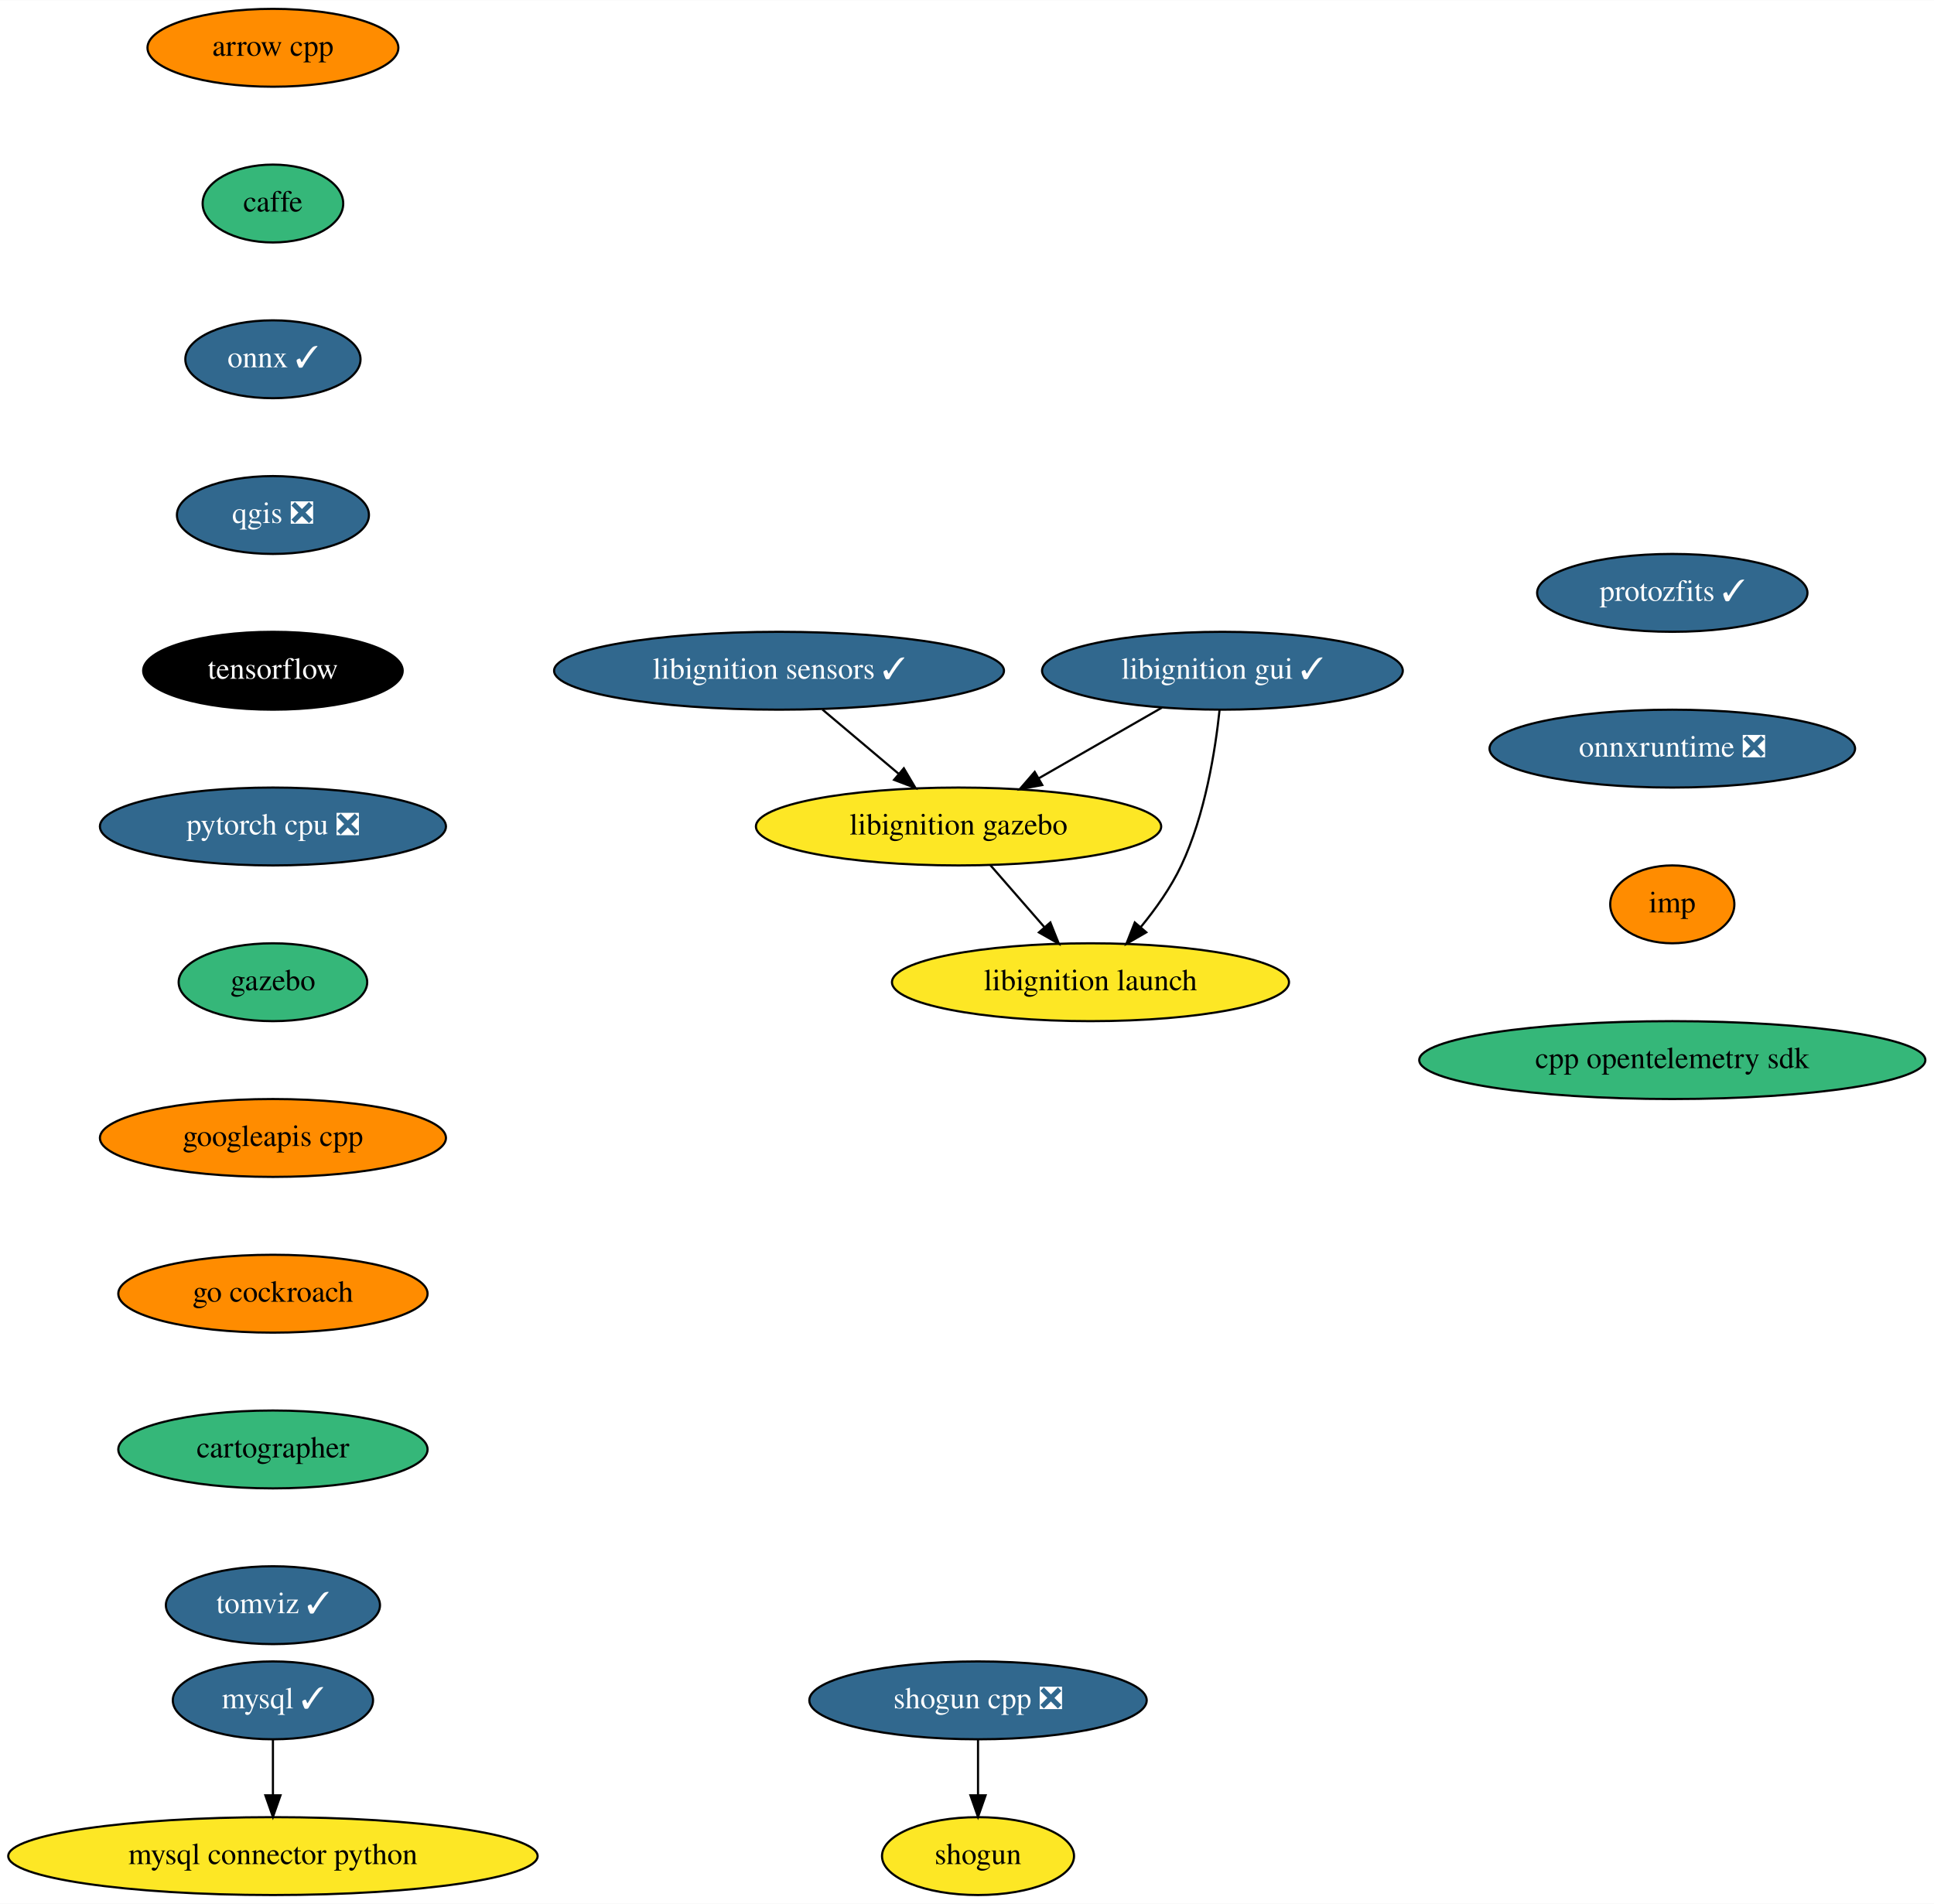
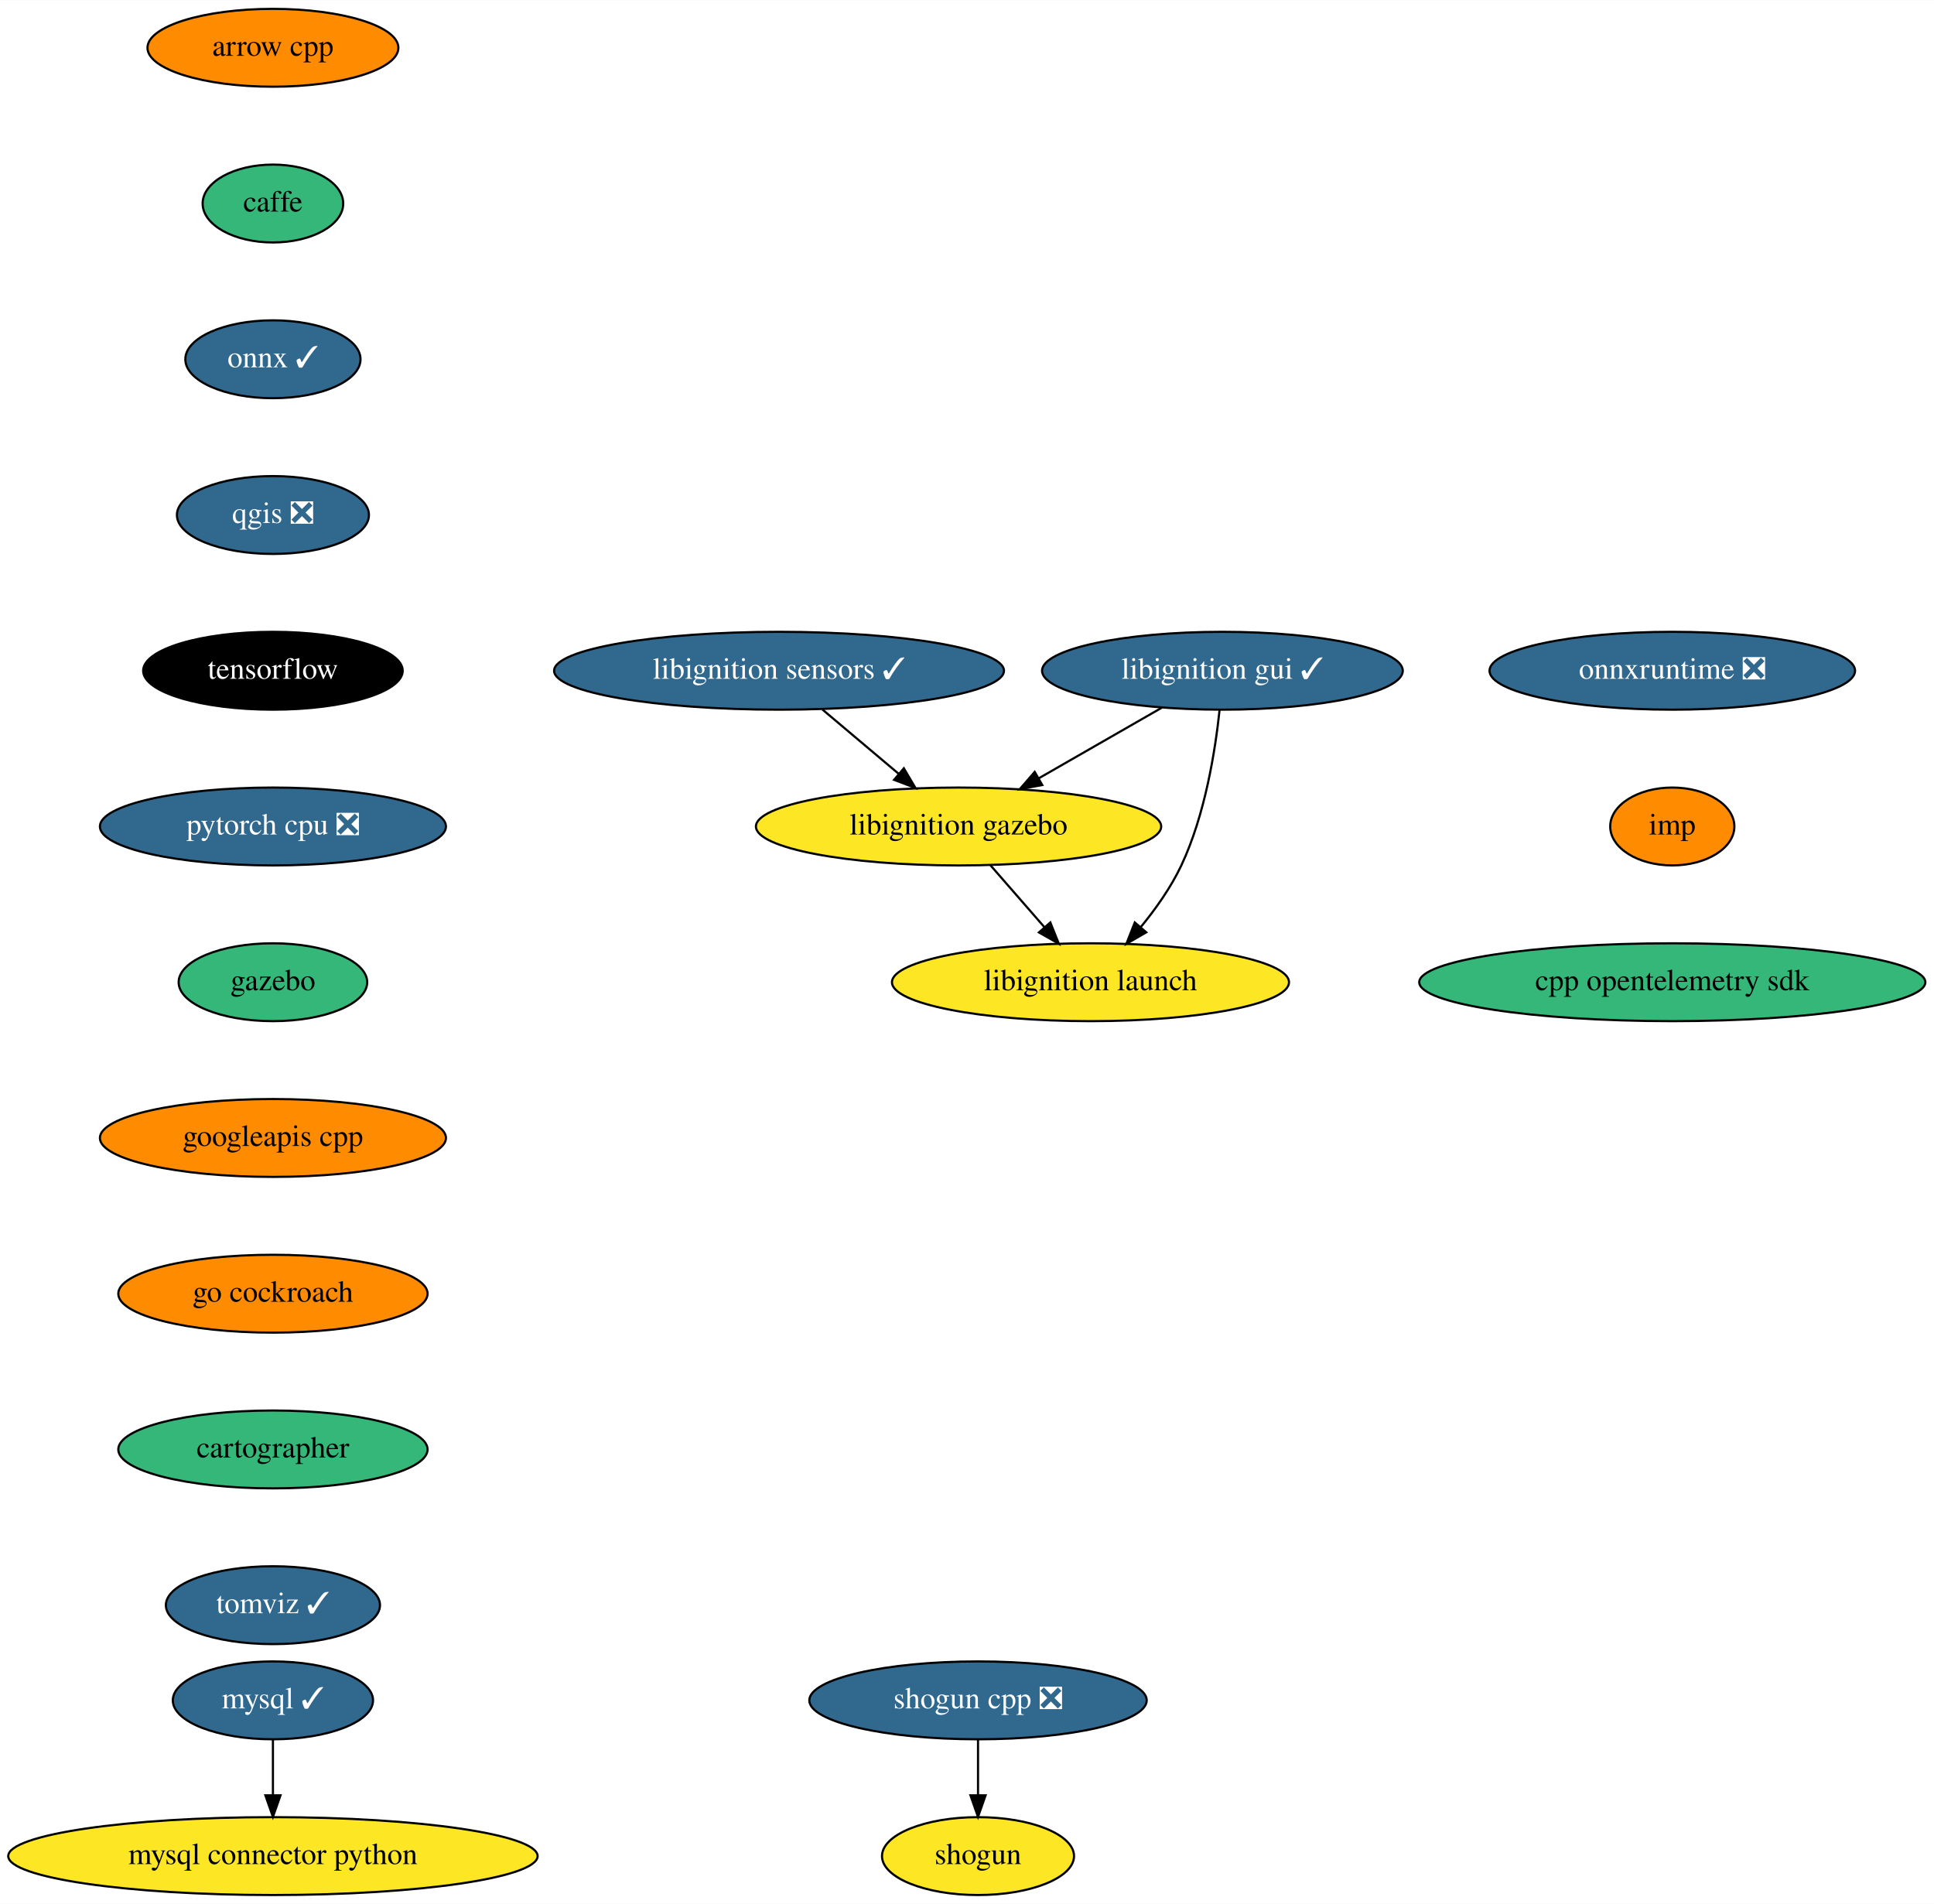
<svg xmlns="http://www.w3.org/2000/svg" xmlns:xlink="http://www.w3.org/1999/xlink" width="894pt" height="880pt" viewBox="0.00 0.00 894.19 880.00">
  <g id="graph0" class="graph" transform="scale(1 1) rotate(0) translate(4 876)">
    <polygon fill="white" stroke="transparent" points="-4,4 -4,-876 890.19,-876 890.19,4 -4,4" />
    <g id="node1" class="node">
      <g id="a_node1">
        <a xlink:href="https://github.com/conda-forge/arrow-cpp-feedstock" xlink:title="arrow cpp">
          <ellipse fill="#ff8c00" stroke="black" cx="122.19" cy="-854" rx="58" ry="18" />
          <text text-anchor="middle" x="122.19" y="-850.3" font-family="Times,serif" font-size="14.00">arrow cpp</text>
        </a>
      </g>
    </g>
    <g id="node2" class="node">
      <g id="a_node2">
        <a xlink:href="https://github.com/conda-forge/caffe-feedstock" xlink:title="caffe">
          <ellipse fill="#35b779" stroke="black" cx="122.19" cy="-782" rx="32.5" ry="18" />
          <text text-anchor="middle" x="122.19" y="-778.3" font-family="Times,serif" font-size="14.00">caffe</text>
        </a>
      </g>
    </g>
    <g id="node3" class="node">
      <g id="a_node3">
        <a xlink:href="https://github.com/conda-forge/onnx-feedstock/pull/75" xlink:title="onnx ✓">
          <ellipse fill="#31688e" stroke="black" cx="122.19" cy="-710" rx="40.5" ry="18" />
          <text text-anchor="middle" x="122.19" y="-706.3" font-family="Times,serif" font-size="14.00" fill="white">onnx ✓</text>
        </a>
      </g>
    </g>
    <g id="node6" class="node">
      <g id="a_node6">
        <a xlink:href="https://github.com/conda-forge/qgis-feedstock/pull/236" xlink:title="qgis ❎">
          <ellipse fill="#31688e" stroke="black" cx="122.19" cy="-638" rx="44.39" ry="18" />
          <text text-anchor="middle" x="122.19" y="-634.3" font-family="Times,serif" font-size="14.00" fill="white">qgis ❎</text>
        </a>
      </g>
    </g>
    <g id="node4" class="node">
      <g id="a_node4">
        <a xlink:href="https://github.com/conda-forge/mysql-feedstock/pull/66" xlink:title="mysql ✓">
          <ellipse fill="#31688e" stroke="black" cx="122.19" cy="-90" rx="46.29" ry="18" />
          <text text-anchor="middle" x="122.19" y="-86.3" font-family="Times,serif" font-size="14.00" fill="white">mysql ✓</text>
        </a>
      </g>
    </g>
    <g id="node5" class="node">
      <g id="a_node5">
        <a xlink:href="https://github.com/conda-forge/mysql-connector-python-feedstock" xlink:title="mysql connector python">
          <ellipse fill="#fde725" stroke="black" cx="122.19" cy="-18" rx="122.38" ry="18" />
          <text text-anchor="middle" x="122.19" y="-14.3" font-family="Times,serif" font-size="14.00">mysql connector python</text>
        </a>
      </g>
    </g>
    <g id="edge3" class="edge">
      <path fill="none" stroke="black" d="M122.19,-71.7C122.19,-63.98 122.19,-54.71 122.19,-46.11" />
      <polygon fill="black" stroke="black" points="125.69,-46.1 122.19,-36.1 118.69,-46.1 125.69,-46.1" />
    </g>
    <g id="node7" class="node">
      <g id="a_node7">
        <a xlink:href="https://github.com/conda-forge/tensorflow-feedstock" xlink:title="tensorflow">
          <ellipse fill="#000000" stroke="black" cx="122.19" cy="-566" rx="60" ry="18" />
          <text text-anchor="middle" x="122.19" y="-562.3" font-family="Times,serif" font-size="14.00" fill="white">tensorflow</text>
        </a>
      </g>
    </g>
    <g id="node10" class="node">
      <g id="a_node10">
        <a xlink:href="https://github.com/conda-forge/pytorch-cpu-feedstock/pull/97" xlink:title="pytorch cpu ❎">
          <ellipse fill="#31688e" stroke="black" cx="122.19" cy="-494" rx="80" ry="18" />
          <text text-anchor="middle" x="122.19" y="-490.3" font-family="Times,serif" font-size="14.00" fill="white">pytorch cpu ❎</text>
        </a>
      </g>
    </g>
    <g id="node8" class="node">
      <g id="a_node8">
        <a xlink:href="https://github.com/conda-forge/shogun-feedstock" xlink:title="shogun">
          <ellipse fill="#fde725" stroke="black" cx="448.19" cy="-18" rx="44.39" ry="18" />
          <text text-anchor="middle" x="448.19" y="-14.3" font-family="Times,serif" font-size="14.00">shogun</text>
        </a>
      </g>
    </g>
    <g id="node9" class="node">
      <g id="a_node9">
        <a xlink:href="https://github.com/conda-forge/shogun-cpp-feedstock/pull/51" xlink:title="shogun cpp ❎">
          <ellipse fill="#31688e" stroke="black" cx="448.19" cy="-90" rx="78" ry="18" />
          <text text-anchor="middle" x="448.19" y="-86.3" font-family="Times,serif" font-size="14.00" fill="white">shogun cpp ❎</text>
        </a>
      </g>
    </g>
    <g id="edge6" class="edge">
      <path fill="none" stroke="black" d="M448.19,-71.7C448.19,-63.98 448.19,-54.71 448.19,-46.11" />
      <polygon fill="black" stroke="black" points="451.69,-46.1 448.19,-36.1 444.69,-46.1 451.69,-46.1" />
    </g>
    <g id="node11" class="node">
      <g id="a_node11">
        <a xlink:href="https://github.com/conda-forge/gazebo-feedstock" xlink:title="gazebo">
          <ellipse fill="#35b779" stroke="black" cx="122.19" cy="-422" rx="43.59" ry="18" />
          <text text-anchor="middle" x="122.19" y="-418.3" font-family="Times,serif" font-size="14.00">gazebo</text>
        </a>
      </g>
    </g>
    <g id="node12" class="node">
      <g id="a_node12">
        <a xlink:href="https://github.com/conda-forge/googleapis-cpp-feedstock" xlink:title="googleapis cpp">
          <ellipse fill="#ff8c00" stroke="black" cx="122.19" cy="-350" rx="80" ry="18" />
          <text text-anchor="middle" x="122.19" y="-346.3" font-family="Times,serif" font-size="14.00">googleapis cpp</text>
        </a>
      </g>
    </g>
    <g id="node13" class="node">
      <g id="a_node13">
        <a xlink:href="https://github.com/conda-forge/go-cockroach-feedstock" xlink:title="go cockroach">
          <ellipse fill="#ff8c00" stroke="black" cx="122.19" cy="-278" rx="71.5" ry="18" />
          <text text-anchor="middle" x="122.19" y="-274.3" font-family="Times,serif" font-size="14.00">go cockroach</text>
        </a>
      </g>
    </g>
    <g id="node14" class="node">
      <g id="a_node14">
        <a xlink:href="https://github.com/conda-forge/cartographer-feedstock" xlink:title="cartographer">
          <ellipse fill="#35b779" stroke="black" cx="122.19" cy="-206" rx="71.5" ry="18" />
          <text text-anchor="middle" x="122.19" y="-202.3" font-family="Times,serif" font-size="14.00">cartographer</text>
        </a>
      </g>
    </g>
    <g id="node15" class="node">
      <g id="a_node15">
        <a xlink:href="https://github.com/conda-forge/tomviz-feedstock/pull/35" xlink:title="tomviz ✓">
          <ellipse fill="#31688e" stroke="black" cx="122.19" cy="-134" rx="49.5" ry="18" />
          <text text-anchor="middle" x="122.19" y="-130.3" font-family="Times,serif" font-size="14.00" fill="white">tomviz ✓</text>
        </a>
      </g>
    </g>
    <g id="node16" class="node">
      <g id="a_node16">
-         <a xlink:href="https://github.com/conda-forge/protozfits-feedstock/pull/14" xlink:title="protozfits ✓">
-           <ellipse fill="#31688e" stroke="black" cx="769.19" cy="-602" rx="62.5" ry="18" />
-           <text text-anchor="middle" x="769.19" y="-598.3" font-family="Times,serif" font-size="14.00" fill="white">protozfits ✓</text>
-         </a>
-       </g>
-     </g>
-     <g id="node17" class="node">
-       <g id="a_node17">
-         <a xlink:href="https://github.com/conda-forge/onnxruntime-feedstock/pull/32" xlink:title="onnxruntime ❎">
-           <ellipse fill="#31688e" stroke="black" cx="769.19" cy="-530" rx="84.5" ry="18" />
-           <text text-anchor="middle" x="769.19" y="-526.3" font-family="Times,serif" font-size="14.00" fill="white">onnxruntime ❎</text>
-         </a>
-       </g>
-     </g>
-     <g id="node22" class="node">
-       <g id="a_node22">
-         <a xlink:href="https://github.com/conda-forge/imp-feedstock" xlink:title="imp">
-           <ellipse fill="#ff8c00" stroke="black" cx="769.19" cy="-458" rx="28.7" ry="18" />
-           <text text-anchor="middle" x="769.19" y="-454.3" font-family="Times,serif" font-size="14.00">imp</text>
-         </a>
-       </g>
-     </g>
-     <g id="node18" class="node">
-       <g id="a_node18">
        <a xlink:href="https://github.com/conda-forge/libignition-sensors-feedstock/pull/32" xlink:title="libignition sensors ✓">
          <ellipse fill="#31688e" stroke="black" cx="356.19" cy="-566" rx="104" ry="18" />
          <text text-anchor="middle" x="356.19" y="-562.3" font-family="Times,serif" font-size="14.00" fill="white">libignition sensors ✓</text>
        </a>
      </g>
    </g>
-     <g id="node19" class="node">
-       <g id="a_node19">
+     <g id="node17" class="node">
+       <g id="a_node17">
        <a xlink:href="https://github.com/conda-forge/libignition-gazebo-feedstock" xlink:title="libignition gazebo">
          <ellipse fill="#fde725" stroke="black" cx="439.19" cy="-494" rx="93.68" ry="18" />
          <text text-anchor="middle" x="439.19" y="-490.3" font-family="Times,serif" font-size="14.00">libignition gazebo</text>
        </a>
      </g>
    </g>
-     <g id="edge14" class="edge">
+     <g id="edge13" class="edge">
      <path fill="none" stroke="black" d="M376.28,-548.05C386.88,-539.11 400.05,-528.01 411.6,-518.27" />
      <polygon fill="black" stroke="black" points="413.89,-520.91 419.28,-511.79 409.38,-515.56 413.89,-520.91" />
    </g>
-     <g id="node20" class="node">
-       <g id="a_node20">
+     <g id="node18" class="node">
+       <g id="a_node18">
        <a xlink:href="https://github.com/conda-forge/libignition-launch-feedstock" xlink:title="libignition launch">
          <ellipse fill="#fde725" stroke="black" cx="500.19" cy="-422" rx="91.78" ry="18" />
          <text text-anchor="middle" x="500.19" y="-418.3" font-family="Times,serif" font-size="14.00">libignition launch</text>
        </a>
      </g>
    </g>
-     <g id="edge15" class="edge">
+     <g id="edge14" class="edge">
      <path fill="none" stroke="black" d="M453.96,-476.05C461.45,-467.46 470.69,-456.86 478.93,-447.4" />
      <polygon fill="black" stroke="black" points="481.63,-449.63 485.56,-439.79 476.35,-445.03 481.63,-449.63" />
    </g>
-     <g id="node21" class="node">
-       <g id="a_node21">
+     <g id="node19" class="node">
+       <g id="a_node19">
        <a xlink:href="https://github.com/conda-forge/libignition-gui-feedstock/pull/26" xlink:title="libignition gui ✓">
          <ellipse fill="#31688e" stroke="black" cx="561.19" cy="-566" rx="83.39" ry="18" />
          <text text-anchor="middle" x="561.19" y="-562.3" font-family="Times,serif" font-size="14.00" fill="white">libignition gui ✓</text>
        </a>
      </g>
    </g>
-     <g id="edge16" class="edge">
+     <g id="edge15" class="edge">
      <path fill="none" stroke="black" d="M533.2,-548.94C516.27,-539.23 494.49,-526.73 476.16,-516.21" />
      <polygon fill="black" stroke="black" points="477.89,-513.17 467.47,-511.23 474.4,-519.24 477.89,-513.17" />
    </g>
-     <g id="edge17" class="edge">
+     <g id="edge16" class="edge">
      <path fill="none" stroke="black" d="M559.87,-547.86C557.92,-529.37 553.23,-499.44 542.19,-476 537.41,-465.86 530.36,-455.91 523.38,-447.42" />
      <polygon fill="black" stroke="black" points="525.98,-445.07 516.8,-439.77 520.67,-449.63 525.98,-445.07" />
    </g>
-     <g id="node23" class="node">
-       <g id="a_node23">
+     <g id="node20" class="node">
+       <g id="a_node20">
+         <a xlink:href="https://github.com/conda-forge/onnxruntime-feedstock/pull/32" xlink:title="onnxruntime ❎">
+           <ellipse fill="#31688e" stroke="black" cx="769.19" cy="-566" rx="84.5" ry="18" />
+           <text text-anchor="middle" x="769.19" y="-562.3" font-family="Times,serif" font-size="14.00" fill="white">onnxruntime ❎</text>
+         </a>
+       </g>
+     </g>
+     <g id="node21" class="node">
+       <g id="a_node21">
+         <a xlink:href="https://github.com/conda-forge/imp-feedstock" xlink:title="imp">
+           <ellipse fill="#ff8c00" stroke="black" cx="769.19" cy="-494" rx="28.7" ry="18" />
+           <text text-anchor="middle" x="769.19" y="-490.3" font-family="Times,serif" font-size="14.00">imp</text>
+         </a>
+       </g>
+     </g>
+     <g id="node22" class="node">
+       <g id="a_node22">
        <a xlink:href="https://github.com/conda-forge/cpp-opentelemetry-sdk-feedstock" xlink:title="cpp opentelemetry sdk">
-           <ellipse fill="#35b779" stroke="black" cx="769.19" cy="-386" rx="117" ry="18" />
-           <text text-anchor="middle" x="769.19" y="-382.3" font-family="Times,serif" font-size="14.00">cpp opentelemetry sdk</text>
+           <ellipse fill="#35b779" stroke="black" cx="769.19" cy="-422" rx="117" ry="18" />
+           <text text-anchor="middle" x="769.19" y="-418.3" font-family="Times,serif" font-size="14.00">cpp opentelemetry sdk</text>
        </a>
      </g>
    </g>
  </g>
</svg>
